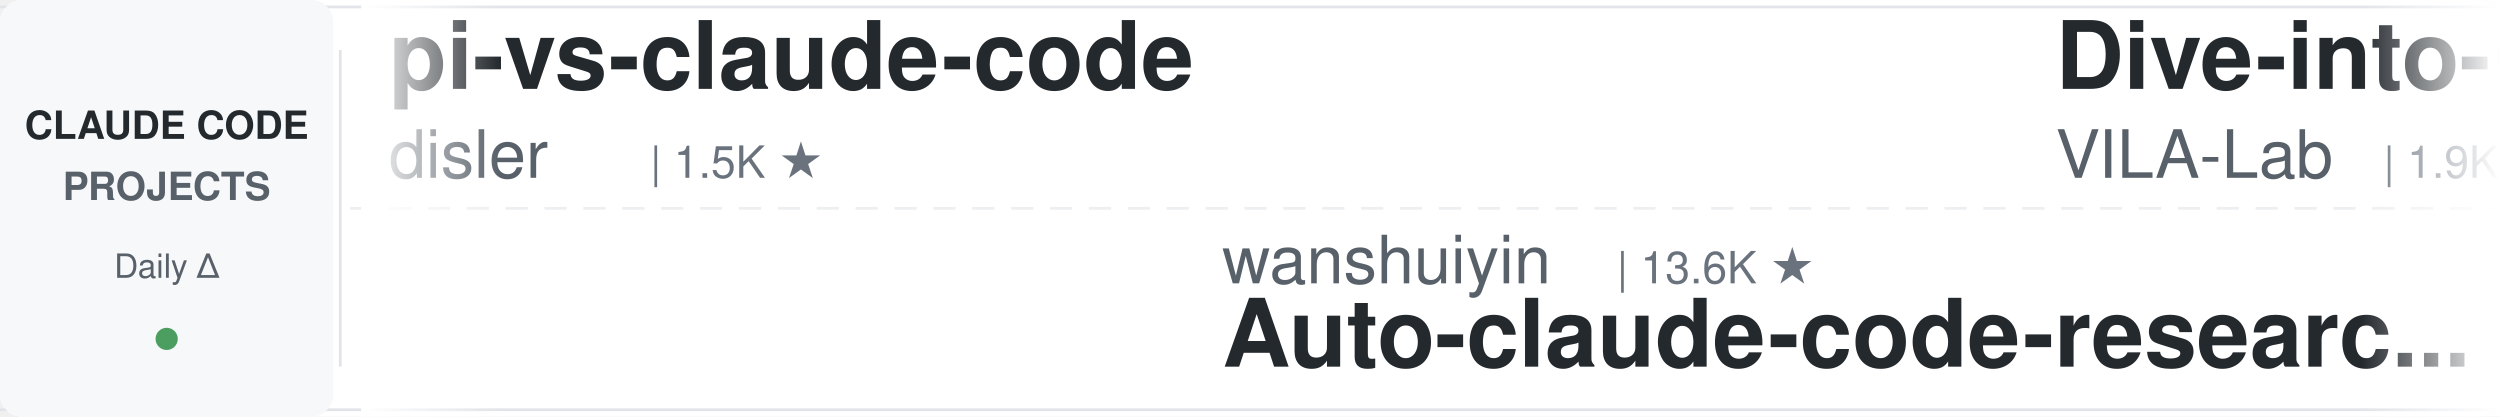
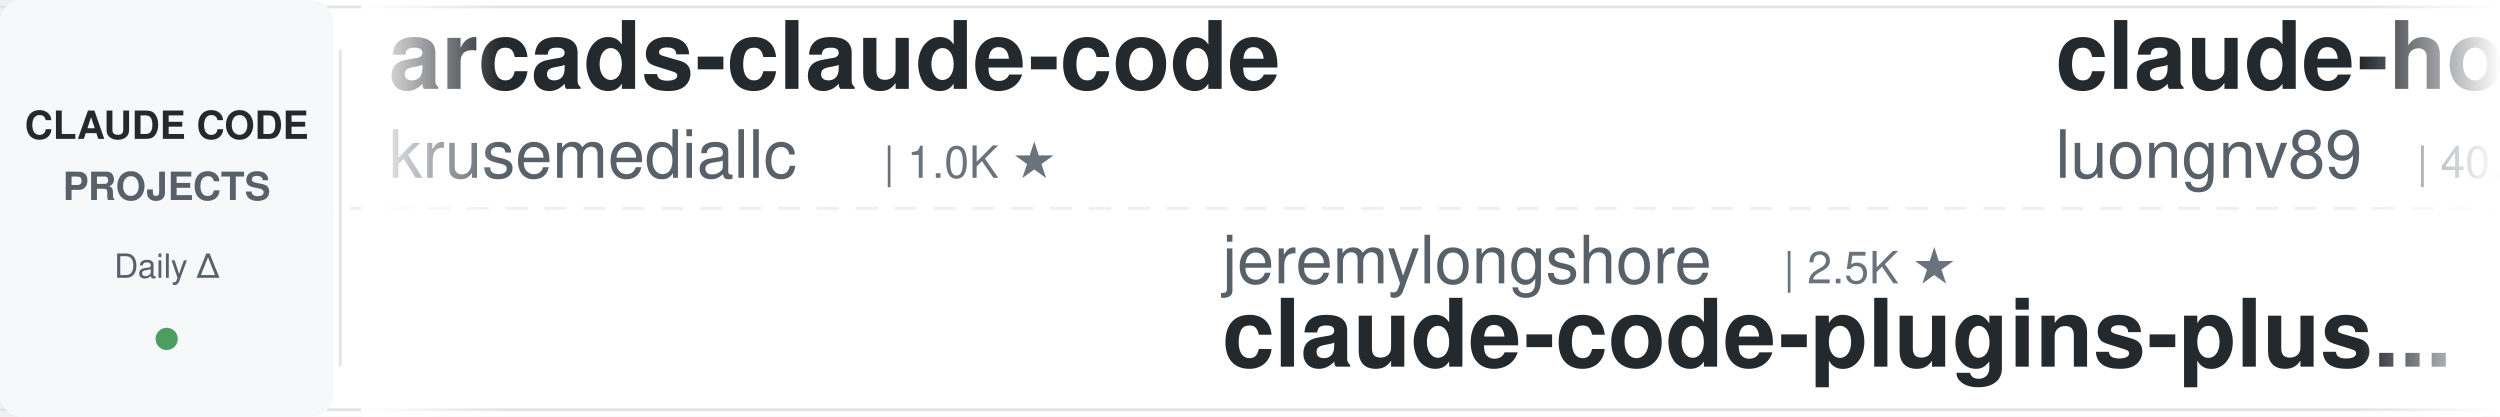
<svg xmlns="http://www.w3.org/2000/svg" width="900" height="150">
  <defs>
    <linearGradient id="leftFade" x1="0%" y1="0%" x2="100%" y2="0%">
      <stop offset="0%" style="stop-color:#ffffff;stop-opacity:1" />
      <stop offset="100%" style="stop-color:#ffffff;stop-opacity:0" />
    </linearGradient>
    <linearGradient id="rightFade" x1="0%" y1="0%" x2="100%" y2="0%">
      <stop offset="0%" style="stop-color:#ffffff;stop-opacity:0" />
      <stop offset="100%" style="stop-color:#ffffff;stop-opacity:1" />
    </linearGradient>
  </defs>
  <rect width="900" height="150" fill="#ffffff" rx="8" />
  <rect x="0" y="2" width="900" height="1" fill="#e1e4e8" />
  <rect x="0" y="147" width="900" height="1" fill="#e1e4e8" />
  <line x1="0" y1="75" x2="900" y2="75" stroke="#e1e4e8" stroke-width="1" stroke-dasharray="8 6" opacity="0.6" />
  <rect x="0" y="0" width="120" height="150" fill="#f6f8fa" rx="8" />
  <text x="60" y="50" font-family="-apple-system, BlinkMacSystemFont, 'Segoe UI', Helvetica, Arial, sans-serif" font-size="14" font-weight="600" fill="#24292e" text-anchor="middle">CLAUDE CODE</text>
  <text x="60" y="72" font-family="-apple-system, BlinkMacSystemFont, 'Segoe UI', Helvetica, Arial, sans-serif" font-size="14" font-weight="600" fill="#586069" text-anchor="middle">PROJECTS</text>
  <text x="60" y="100" font-family="-apple-system, BlinkMacSystemFont, 'Segoe UI', Helvetica, Arial, sans-serif" font-size="12" font-weight="500" fill="#586069" text-anchor="middle">Daily Δ</text>
  <circle cx="60" cy="122" r="4" fill="#22863a" opacity="0.8" />
  <rect x="122" y="18" width="1" height="114" fill="#e1e4e8" />
  <clipPath id="tickerClip">
    <rect x="130" y="0" width="770" height="150" />
  </clipPath>
  <g clip-path="url(#tickerClip)">
    <g id="tickerItems">
      <animateTransform attributeName="transform" attributeType="XML" type="translate" from="0 0" to="-3000 0" dur="54s" repeatCount="indefinite" />
      <g transform="translate(0, 0)">
-         <text x="140" y="32" font-family="-apple-system, BlinkMacSystemFont, 'Segoe UI', Helvetica, Arial, sans-serif" font-size="34" font-weight="600" fill="#24292e">pi-vs-claude-code</text>
-         <text x="140" y="64" font-family="-apple-system, BlinkMacSystemFont, 'Segoe UI', Helvetica, Arial, sans-serif" font-size="24" font-weight="400" fill="#586069">disler</text>
-         <text x="234" y="64" font-family="-apple-system, BlinkMacSystemFont, 'Segoe UI', Helvetica, Arial, sans-serif" font-size="16" font-weight="500" fill="#6a737d">| 1.5K ★</text>
+         <text x="140" y="32" font-family="-apple-system, BlinkMacSystemFont, 'Segoe UI', Helvetica, Arial, sans-serif" font-size="34" font-weight="600" fill="#24292e">arcads-claude-code</text>
+         <text x="140" y="64" font-family="-apple-system, BlinkMacSystemFont, 'Segoe UI', Helvetica, Arial, sans-serif" font-size="24" font-weight="400" fill="#586069">krusemediallc</text>
+         <text x="318" y="64" font-family="-apple-system, BlinkMacSystemFont, 'Segoe UI', Helvetica, Arial, sans-serif" font-size="16" font-weight="500" fill="#6a737d">| 1.0K ★</text>
      </g>
      <g transform="translate(300, 0)">
-         <text x="140" y="102" font-family="-apple-system, BlinkMacSystemFont, 'Segoe UI', Helvetica, Arial, sans-serif" font-size="24" font-weight="400" fill="#586069">wanshuiyin</text>
-         <text x="282" y="102" font-family="-apple-system, BlinkMacSystemFont, 'Segoe UI', Helvetica, Arial, sans-serif" font-size="16" font-weight="500" fill="#6a737d">| 13.6K ★</text>
-         <text x="140" y="132" font-family="-apple-system, BlinkMacSystemFont, 'Segoe UI', Helvetica, Arial, sans-serif" font-size="34" font-weight="600" fill="#24292e">Auto-claude-code-researc...</text>
+         <text x="140" y="102" font-family="-apple-system, BlinkMacSystemFont, 'Segoe UI', Helvetica, Arial, sans-serif" font-size="24" font-weight="400" fill="#586069">jeremylongshore</text>
+         <text x="342" y="102" font-family="-apple-system, BlinkMacSystemFont, 'Segoe UI', Helvetica, Arial, sans-serif" font-size="16" font-weight="500" fill="#6a737d">| 2.5K ★</text>
+         <text x="140" y="132" font-family="-apple-system, BlinkMacSystemFont, 'Segoe UI', Helvetica, Arial, sans-serif" font-size="34" font-weight="600" fill="#24292e">claude-code-plugins-plus...</text>
      </g>
      <g transform="translate(600, 0)">
-         <text x="140" y="32" font-family="-apple-system, BlinkMacSystemFont, 'Segoe UI', Helvetica, Arial, sans-serif" font-size="34" font-weight="600" fill="#24292e">Dive-into-Claude-Code</text>
-         <text x="140" y="64" font-family="-apple-system, BlinkMacSystemFont, 'Segoe UI', Helvetica, Arial, sans-serif" font-size="24" font-weight="400" fill="#586069">VILA-Lab</text>
-         <text x="258" y="64" font-family="-apple-system, BlinkMacSystemFont, 'Segoe UI', Helvetica, Arial, sans-serif" font-size="16" font-weight="500" fill="#6a737d">| 1.9K ★</text>
+         <text x="140" y="32" font-family="-apple-system, BlinkMacSystemFont, 'Segoe UI', Helvetica, Arial, sans-serif" font-size="34" font-weight="600" fill="#24292e">claude-howto</text>
+         <text x="140" y="64" font-family="-apple-system, BlinkMacSystemFont, 'Segoe UI', Helvetica, Arial, sans-serif" font-size="24" font-weight="400" fill="#586069">luongnv89</text>
+         <text x="270" y="64" font-family="-apple-system, BlinkMacSystemFont, 'Segoe UI', Helvetica, Arial, sans-serif" font-size="16" font-weight="500" fill="#6a737d">| 40.0K ★</text>
      </g>
      <g transform="translate(900, 0)">
-         <text x="140" y="102" font-family="-apple-system, BlinkMacSystemFont, 'Segoe UI', Helvetica, Arial, sans-serif" font-size="24" font-weight="400" fill="#586069">anthropics</text>
-         <text x="282" y="102" font-family="-apple-system, BlinkMacSystemFont, 'Segoe UI', Helvetica, Arial, sans-serif" font-size="16" font-weight="500" fill="#6a737d">| 915 ★</text>
-         <text x="140" y="132" font-family="-apple-system, BlinkMacSystemFont, 'Segoe UI', Helvetica, Arial, sans-serif" font-size="34" font-weight="600" fill="#24292e">claude-code-base-action</text>
+         <text x="140" y="102" font-family="-apple-system, BlinkMacSystemFont, 'Segoe UI', Helvetica, Arial, sans-serif" font-size="24" font-weight="400" fill="#586069">LING71671</text>
+         <text x="270" y="102" font-family="-apple-system, BlinkMacSystemFont, 'Segoe UI', Helvetica, Arial, sans-serif" font-size="16" font-weight="500" fill="#6a737d">| 919 ★</text>
+         <text x="140" y="132" font-family="-apple-system, BlinkMacSystemFont, 'Segoe UI', Helvetica, Arial, sans-serif" font-size="34" font-weight="600" fill="#24292e">Open-ClaudeCode</text>
      </g>
      <g transform="translate(1200, 0)">
-         <text x="140" y="32" font-family="-apple-system, BlinkMacSystemFont, 'Segoe UI', Helvetica, Arial, sans-serif" font-size="34" font-weight="600" fill="#24292e">Open-ClaudeCode</text>
-         <text x="140" y="64" font-family="-apple-system, BlinkMacSystemFont, 'Segoe UI', Helvetica, Arial, sans-serif" font-size="24" font-weight="400" fill="#586069">LING71671</text>
-         <text x="270" y="64" font-family="-apple-system, BlinkMacSystemFont, 'Segoe UI', Helvetica, Arial, sans-serif" font-size="16" font-weight="500" fill="#6a737d">| 919 ★</text>
+         <text x="140" y="32" font-family="-apple-system, BlinkMacSystemFont, 'Segoe UI', Helvetica, Arial, sans-serif" font-size="34" font-weight="600" fill="#24292e">claude-code-guide</text>
+         <text x="140" y="64" font-family="-apple-system, BlinkMacSystemFont, 'Segoe UI', Helvetica, Arial, sans-serif" font-size="24" font-weight="400" fill="#586069">zebbern</text>
+         <text x="246" y="64" font-family="-apple-system, BlinkMacSystemFont, 'Segoe UI', Helvetica, Arial, sans-serif" font-size="16" font-weight="500" fill="#6a737d">| 4.4K ★</text>
      </g>
      <g transform="translate(1500, 0)">
-         <text x="140" y="102" font-family="-apple-system, BlinkMacSystemFont, 'Segoe UI', Helvetica, Arial, sans-serif" font-size="24" font-weight="400" fill="#586069">ding113</text>
-         <text x="246" y="102" font-family="-apple-system, BlinkMacSystemFont, 'Segoe UI', Helvetica, Arial, sans-serif" font-size="16" font-weight="500" fill="#6a737d">| 3.3K ★</text>
-         <text x="140" y="132" font-family="-apple-system, BlinkMacSystemFont, 'Segoe UI', Helvetica, Arial, sans-serif" font-size="34" font-weight="600" fill="#24292e">claude-code-hub</text>
+         <text x="140" y="102" font-family="-apple-system, BlinkMacSystemFont, 'Segoe UI', Helvetica, Arial, sans-serif" font-size="24" font-weight="400" fill="#586069">FlorianBruniaux</text>
+         <text x="342" y="102" font-family="-apple-system, BlinkMacSystemFont, 'Segoe UI', Helvetica, Arial, sans-serif" font-size="16" font-weight="500" fill="#6a737d">| 5.5K ★</text>
+         <text x="140" y="132" font-family="-apple-system, BlinkMacSystemFont, 'Segoe UI', Helvetica, Arial, sans-serif" font-size="34" font-weight="600" fill="#24292e">claude-code-ultimate-gui...</text>
      </g>
      <g transform="translate(1800, 0)">
-         <text x="140" y="32" font-family="-apple-system, BlinkMacSystemFont, 'Segoe UI', Helvetica, Arial, sans-serif" font-size="34" font-weight="600" fill="#24292e">claude-code-cli</text>
-         <text x="140" y="64" font-family="-apple-system, BlinkMacSystemFont, 'Segoe UI', Helvetica, Arial, sans-serif" font-size="24" font-weight="400" fill="#586069">huangserva</text>
-         <text x="282" y="64" font-family="-apple-system, BlinkMacSystemFont, 'Segoe UI', Helvetica, Arial, sans-serif" font-size="16" font-weight="500" fill="#6a737d">| 621 ★</text>
+         <text x="140" y="32" font-family="-apple-system, BlinkMacSystemFont, 'Segoe UI', Helvetica, Arial, sans-serif" font-size="34" font-weight="600" fill="#24292e">claude-code-reverse</text>
+         <text x="140" y="64" font-family="-apple-system, BlinkMacSystemFont, 'Segoe UI', Helvetica, Arial, sans-serif" font-size="24" font-weight="400" fill="#586069">Yuyz0112</text>
+         <text x="258" y="64" font-family="-apple-system, BlinkMacSystemFont, 'Segoe UI', Helvetica, Arial, sans-serif" font-size="16" font-weight="500" fill="#6a737d">| 2.4K ★</text>
      </g>
      <g transform="translate(2100, 0)">
-         <text x="140" y="102" font-family="-apple-system, BlinkMacSystemFont, 'Segoe UI', Helvetica, Arial, sans-serif" font-size="24" font-weight="400" fill="#586069">anthropics</text>
-         <text x="282" y="102" font-family="-apple-system, BlinkMacSystemFont, 'Segoe UI', Helvetica, Arial, sans-serif" font-size="16" font-weight="500" fill="#6a737d">| 8.4K ★</text>
-         <text x="140" y="132" font-family="-apple-system, BlinkMacSystemFont, 'Segoe UI', Helvetica, Arial, sans-serif" font-size="34" font-weight="600" fill="#24292e">claude-code-action</text>
+         <text x="140" y="102" font-family="-apple-system, BlinkMacSystemFont, 'Segoe UI', Helvetica, Arial, sans-serif" font-size="24" font-weight="400" fill="#586069">shareAI-lab</text>
+         <text x="294" y="102" font-family="-apple-system, BlinkMacSystemFont, 'Segoe UI', Helvetica, Arial, sans-serif" font-size="16" font-weight="500" fill="#6a737d">| 71.4K ★</text>
+         <text x="140" y="132" font-family="-apple-system, BlinkMacSystemFont, 'Segoe UI', Helvetica, Arial, sans-serif" font-size="34" font-weight="600" fill="#24292e">learn-claude-code</text>
      </g>
      <g transform="translate(2400, 0)">
-         <text x="140" y="32" font-family="-apple-system, BlinkMacSystemFont, 'Segoe UI', Helvetica, Arial, sans-serif" font-size="34" font-weight="600" fill="#24292e">claude-code-rev</text>
-         <text x="140" y="64" font-family="-apple-system, BlinkMacSystemFont, 'Segoe UI', Helvetica, Arial, sans-serif" font-size="24" font-weight="400" fill="#586069">oboard</text>
-         <text x="234" y="64" font-family="-apple-system, BlinkMacSystemFont, 'Segoe UI', Helvetica, Arial, sans-serif" font-size="16" font-weight="500" fill="#6a737d">| 3.3K ★</text>
+         <text x="140" y="32" font-family="-apple-system, BlinkMacSystemFont, 'Segoe UI', Helvetica, Arial, sans-serif" font-size="34" font-weight="600" fill="#24292e">how-claude-code-works</text>
+         <text x="140" y="64" font-family="-apple-system, BlinkMacSystemFont, 'Segoe UI', Helvetica, Arial, sans-serif" font-size="24" font-weight="400" fill="#586069">Windy3f3f3f3f</text>
+         <text x="318" y="64" font-family="-apple-system, BlinkMacSystemFont, 'Segoe UI', Helvetica, Arial, sans-serif" font-size="16" font-weight="500" fill="#6a737d">| 3.2K ★</text>
      </g>
      <g transform="translate(2700, 0)">
-         <text x="140" y="102" font-family="-apple-system, BlinkMacSystemFont, 'Segoe UI', Helvetica, Arial, sans-serif" font-size="24" font-weight="400" fill="#586069">Chachamaru127</text>
-         <text x="318" y="102" font-family="-apple-system, BlinkMacSystemFont, 'Segoe UI', Helvetica, Arial, sans-serif" font-size="16" font-weight="500" fill="#6a737d">| 3.0K ★</text>
-         <text x="140" y="132" font-family="-apple-system, BlinkMacSystemFont, 'Segoe UI', Helvetica, Arial, sans-serif" font-size="34" font-weight="600" fill="#24292e">claude-code-harness</text>
+         <text x="140" y="102" font-family="-apple-system, BlinkMacSystemFont, 'Segoe UI', Helvetica, Arial, sans-serif" font-size="24" font-weight="400" fill="#586069">SeemSeam</text>
+         <text x="258" y="102" font-family="-apple-system, BlinkMacSystemFont, 'Segoe UI', Helvetica, Arial, sans-serif" font-size="16" font-weight="500" fill="#6a737d">| 3.3K ★</text>
+         <text x="140" y="132" font-family="-apple-system, BlinkMacSystemFont, 'Segoe UI', Helvetica, Arial, sans-serif" font-size="34" font-weight="600" fill="#24292e">claude_codex_bridge</text>
      </g>
      <g transform="translate(3000, 0)">
-         <text x="140" y="32" font-family="-apple-system, BlinkMacSystemFont, 'Segoe UI', Helvetica, Arial, sans-serif" font-size="34" font-weight="600" fill="#24292e">pi-vs-claude-code</text>
-         <text x="140" y="64" font-family="-apple-system, BlinkMacSystemFont, 'Segoe UI', Helvetica, Arial, sans-serif" font-size="24" font-weight="400" fill="#586069">disler</text>
-         <text x="234" y="64" font-family="-apple-system, BlinkMacSystemFont, 'Segoe UI', Helvetica, Arial, sans-serif" font-size="16" font-weight="500" fill="#6a737d">| 1.5K ★</text>
+         <text x="140" y="32" font-family="-apple-system, BlinkMacSystemFont, 'Segoe UI', Helvetica, Arial, sans-serif" font-size="34" font-weight="600" fill="#24292e">arcads-claude-code</text>
+         <text x="140" y="64" font-family="-apple-system, BlinkMacSystemFont, 'Segoe UI', Helvetica, Arial, sans-serif" font-size="24" font-weight="400" fill="#586069">krusemediallc</text>
+         <text x="318" y="64" font-family="-apple-system, BlinkMacSystemFont, 'Segoe UI', Helvetica, Arial, sans-serif" font-size="16" font-weight="500" fill="#6a737d">| 1.0K ★</text>
      </g>
      <g transform="translate(3300, 0)">
-         <text x="140" y="102" font-family="-apple-system, BlinkMacSystemFont, 'Segoe UI', Helvetica, Arial, sans-serif" font-size="24" font-weight="400" fill="#586069">wanshuiyin</text>
-         <text x="282" y="102" font-family="-apple-system, BlinkMacSystemFont, 'Segoe UI', Helvetica, Arial, sans-serif" font-size="16" font-weight="500" fill="#6a737d">| 13.6K ★</text>
-         <text x="140" y="132" font-family="-apple-system, BlinkMacSystemFont, 'Segoe UI', Helvetica, Arial, sans-serif" font-size="34" font-weight="600" fill="#24292e">Auto-claude-code-researc...</text>
+         <text x="140" y="102" font-family="-apple-system, BlinkMacSystemFont, 'Segoe UI', Helvetica, Arial, sans-serif" font-size="24" font-weight="400" fill="#586069">jeremylongshore</text>
+         <text x="342" y="102" font-family="-apple-system, BlinkMacSystemFont, 'Segoe UI', Helvetica, Arial, sans-serif" font-size="16" font-weight="500" fill="#6a737d">| 2.5K ★</text>
+         <text x="140" y="132" font-family="-apple-system, BlinkMacSystemFont, 'Segoe UI', Helvetica, Arial, sans-serif" font-size="34" font-weight="600" fill="#24292e">claude-code-plugins-plus...</text>
      </g>
      <g transform="translate(3600, 0)">
-         <text x="140" y="32" font-family="-apple-system, BlinkMacSystemFont, 'Segoe UI', Helvetica, Arial, sans-serif" font-size="34" font-weight="600" fill="#24292e">Dive-into-Claude-Code</text>
-         <text x="140" y="64" font-family="-apple-system, BlinkMacSystemFont, 'Segoe UI', Helvetica, Arial, sans-serif" font-size="24" font-weight="400" fill="#586069">VILA-Lab</text>
-         <text x="258" y="64" font-family="-apple-system, BlinkMacSystemFont, 'Segoe UI', Helvetica, Arial, sans-serif" font-size="16" font-weight="500" fill="#6a737d">| 1.9K ★</text>
+         <text x="140" y="32" font-family="-apple-system, BlinkMacSystemFont, 'Segoe UI', Helvetica, Arial, sans-serif" font-size="34" font-weight="600" fill="#24292e">claude-howto</text>
+         <text x="140" y="64" font-family="-apple-system, BlinkMacSystemFont, 'Segoe UI', Helvetica, Arial, sans-serif" font-size="24" font-weight="400" fill="#586069">luongnv89</text>
+         <text x="270" y="64" font-family="-apple-system, BlinkMacSystemFont, 'Segoe UI', Helvetica, Arial, sans-serif" font-size="16" font-weight="500" fill="#6a737d">| 40.0K ★</text>
      </g>
      <g transform="translate(3900, 0)">
-         <text x="140" y="102" font-family="-apple-system, BlinkMacSystemFont, 'Segoe UI', Helvetica, Arial, sans-serif" font-size="24" font-weight="400" fill="#586069">anthropics</text>
-         <text x="282" y="102" font-family="-apple-system, BlinkMacSystemFont, 'Segoe UI', Helvetica, Arial, sans-serif" font-size="16" font-weight="500" fill="#6a737d">| 915 ★</text>
-         <text x="140" y="132" font-family="-apple-system, BlinkMacSystemFont, 'Segoe UI', Helvetica, Arial, sans-serif" font-size="34" font-weight="600" fill="#24292e">claude-code-base-action</text>
+         <text x="140" y="102" font-family="-apple-system, BlinkMacSystemFont, 'Segoe UI', Helvetica, Arial, sans-serif" font-size="24" font-weight="400" fill="#586069">LING71671</text>
+         <text x="270" y="102" font-family="-apple-system, BlinkMacSystemFont, 'Segoe UI', Helvetica, Arial, sans-serif" font-size="16" font-weight="500" fill="#6a737d">| 919 ★</text>
+         <text x="140" y="132" font-family="-apple-system, BlinkMacSystemFont, 'Segoe UI', Helvetica, Arial, sans-serif" font-size="34" font-weight="600" fill="#24292e">Open-ClaudeCode</text>
      </g>
    </g>
  </g>
  <rect x="130" y="0" width="50" height="150" fill="url(#leftFade)" />
  <rect x="850" y="0" width="50" height="150" fill="url(#rightFade)" />
</svg>
